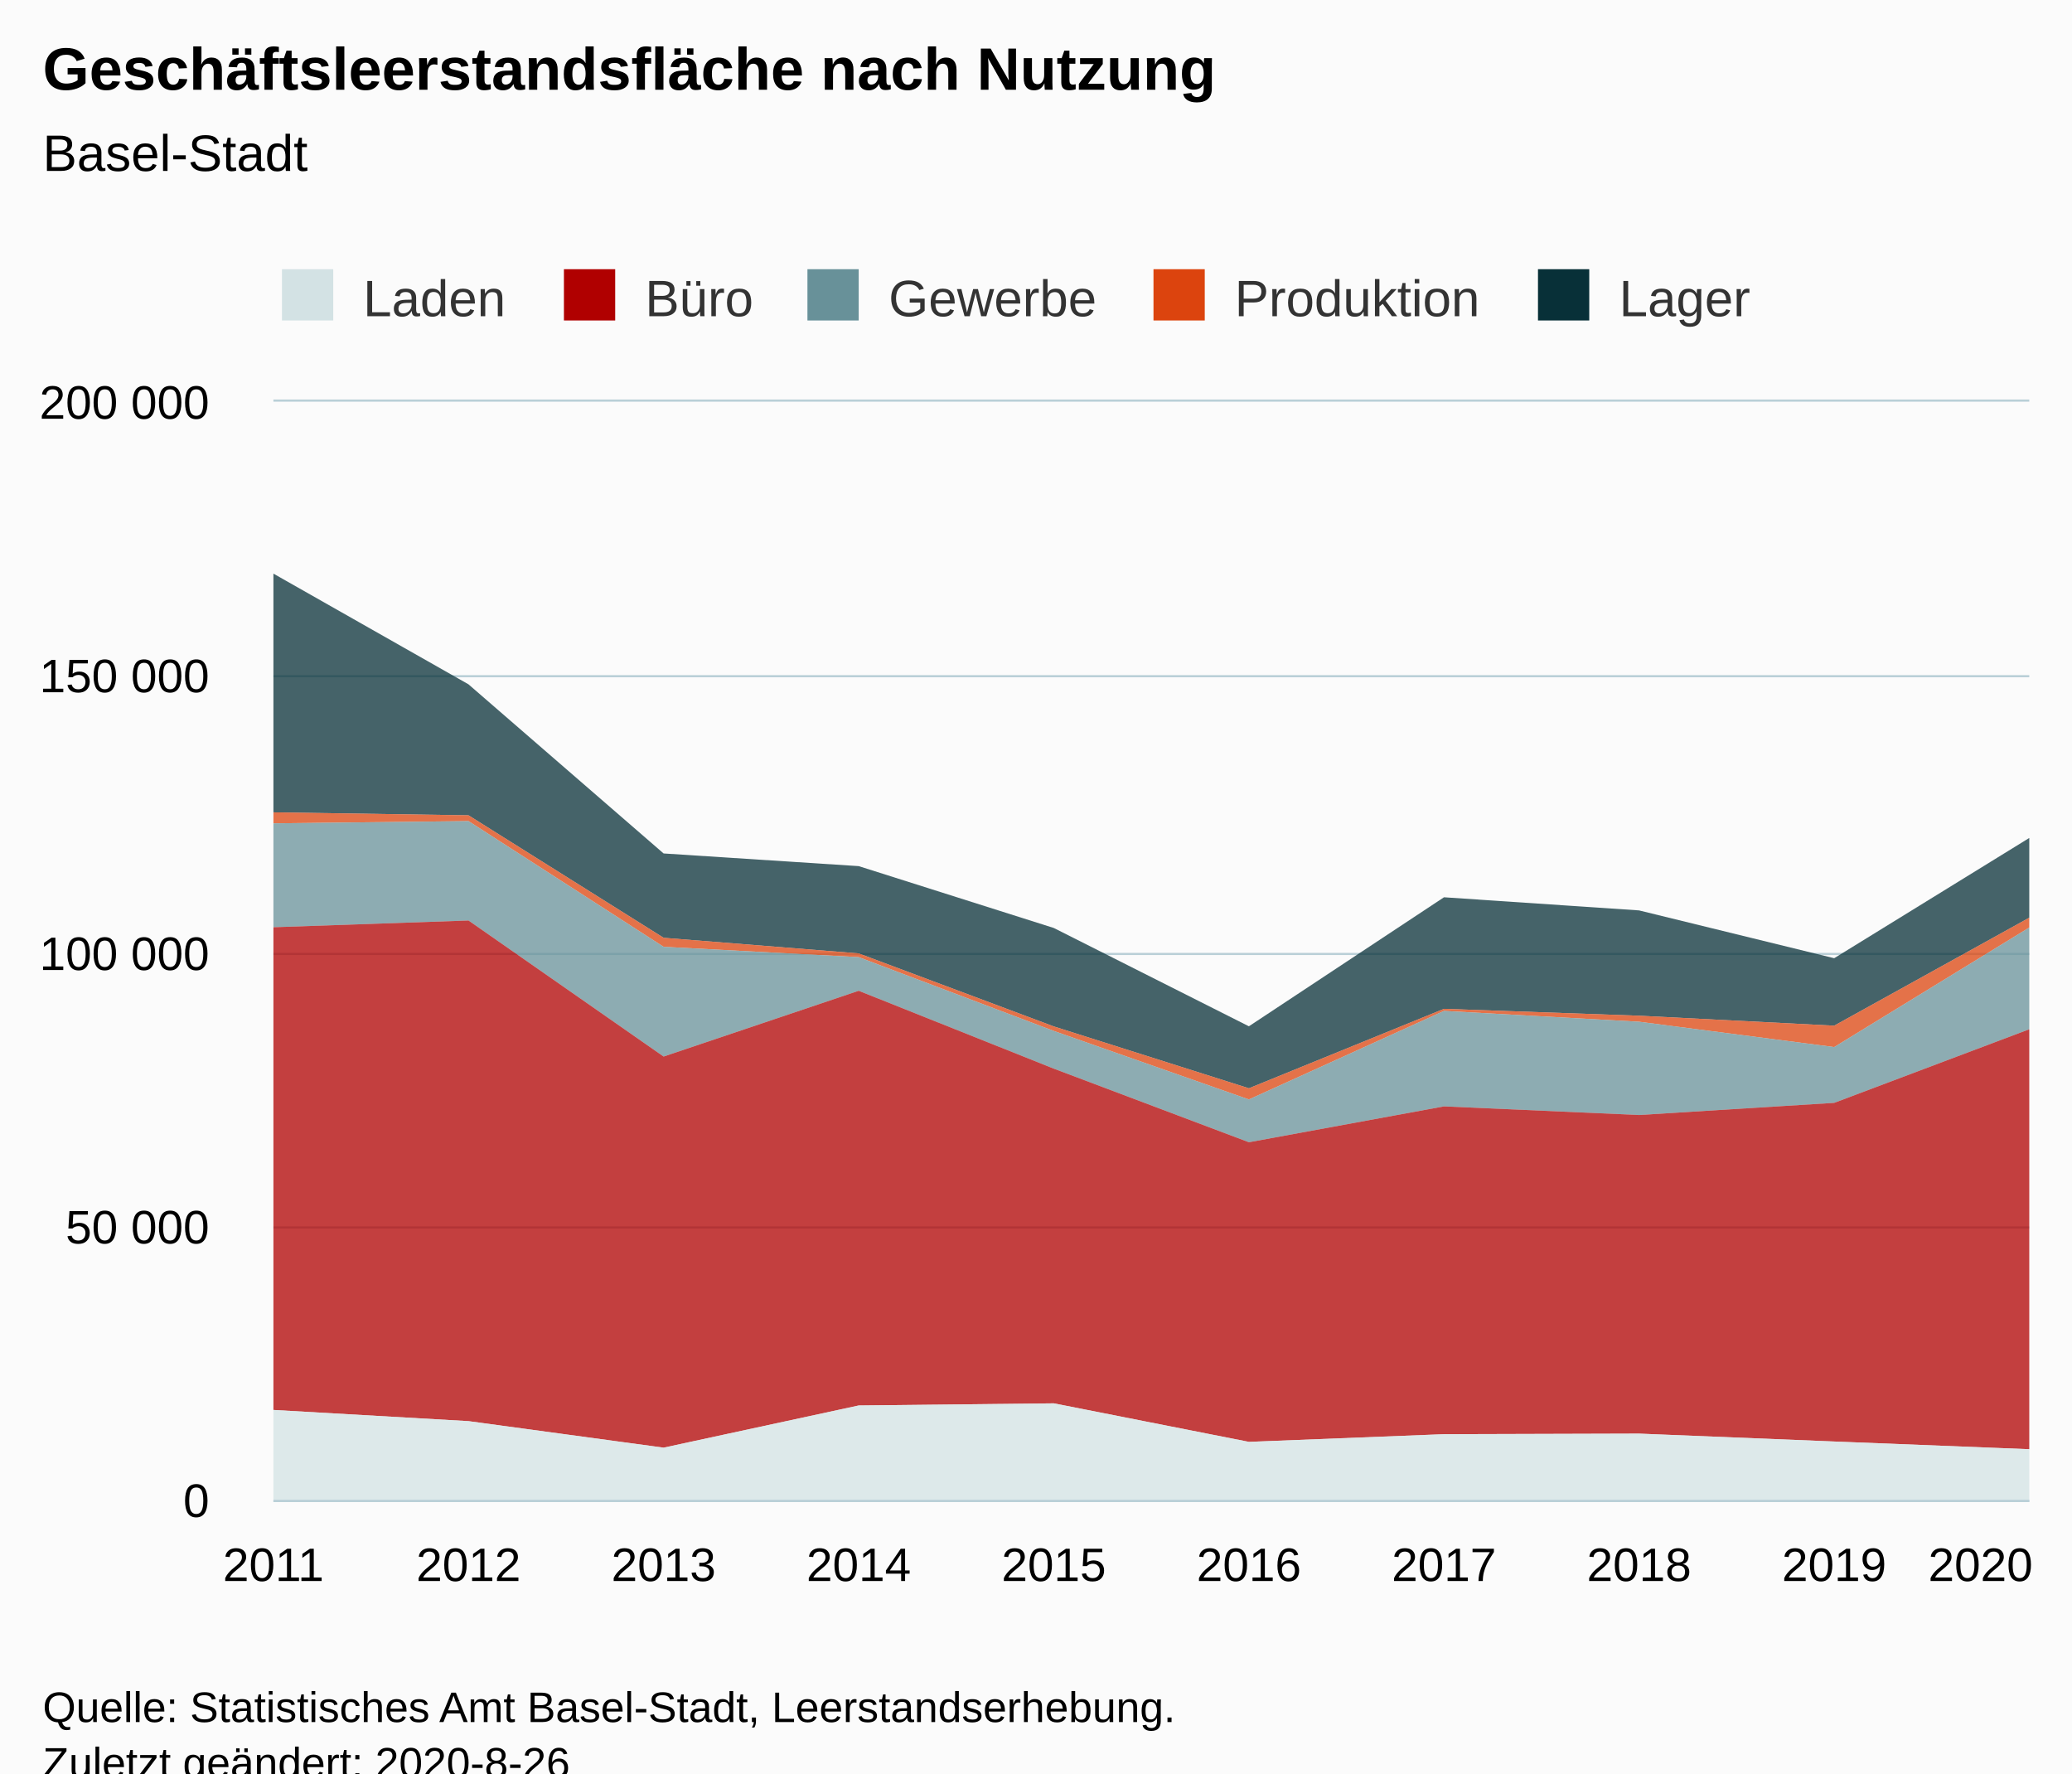
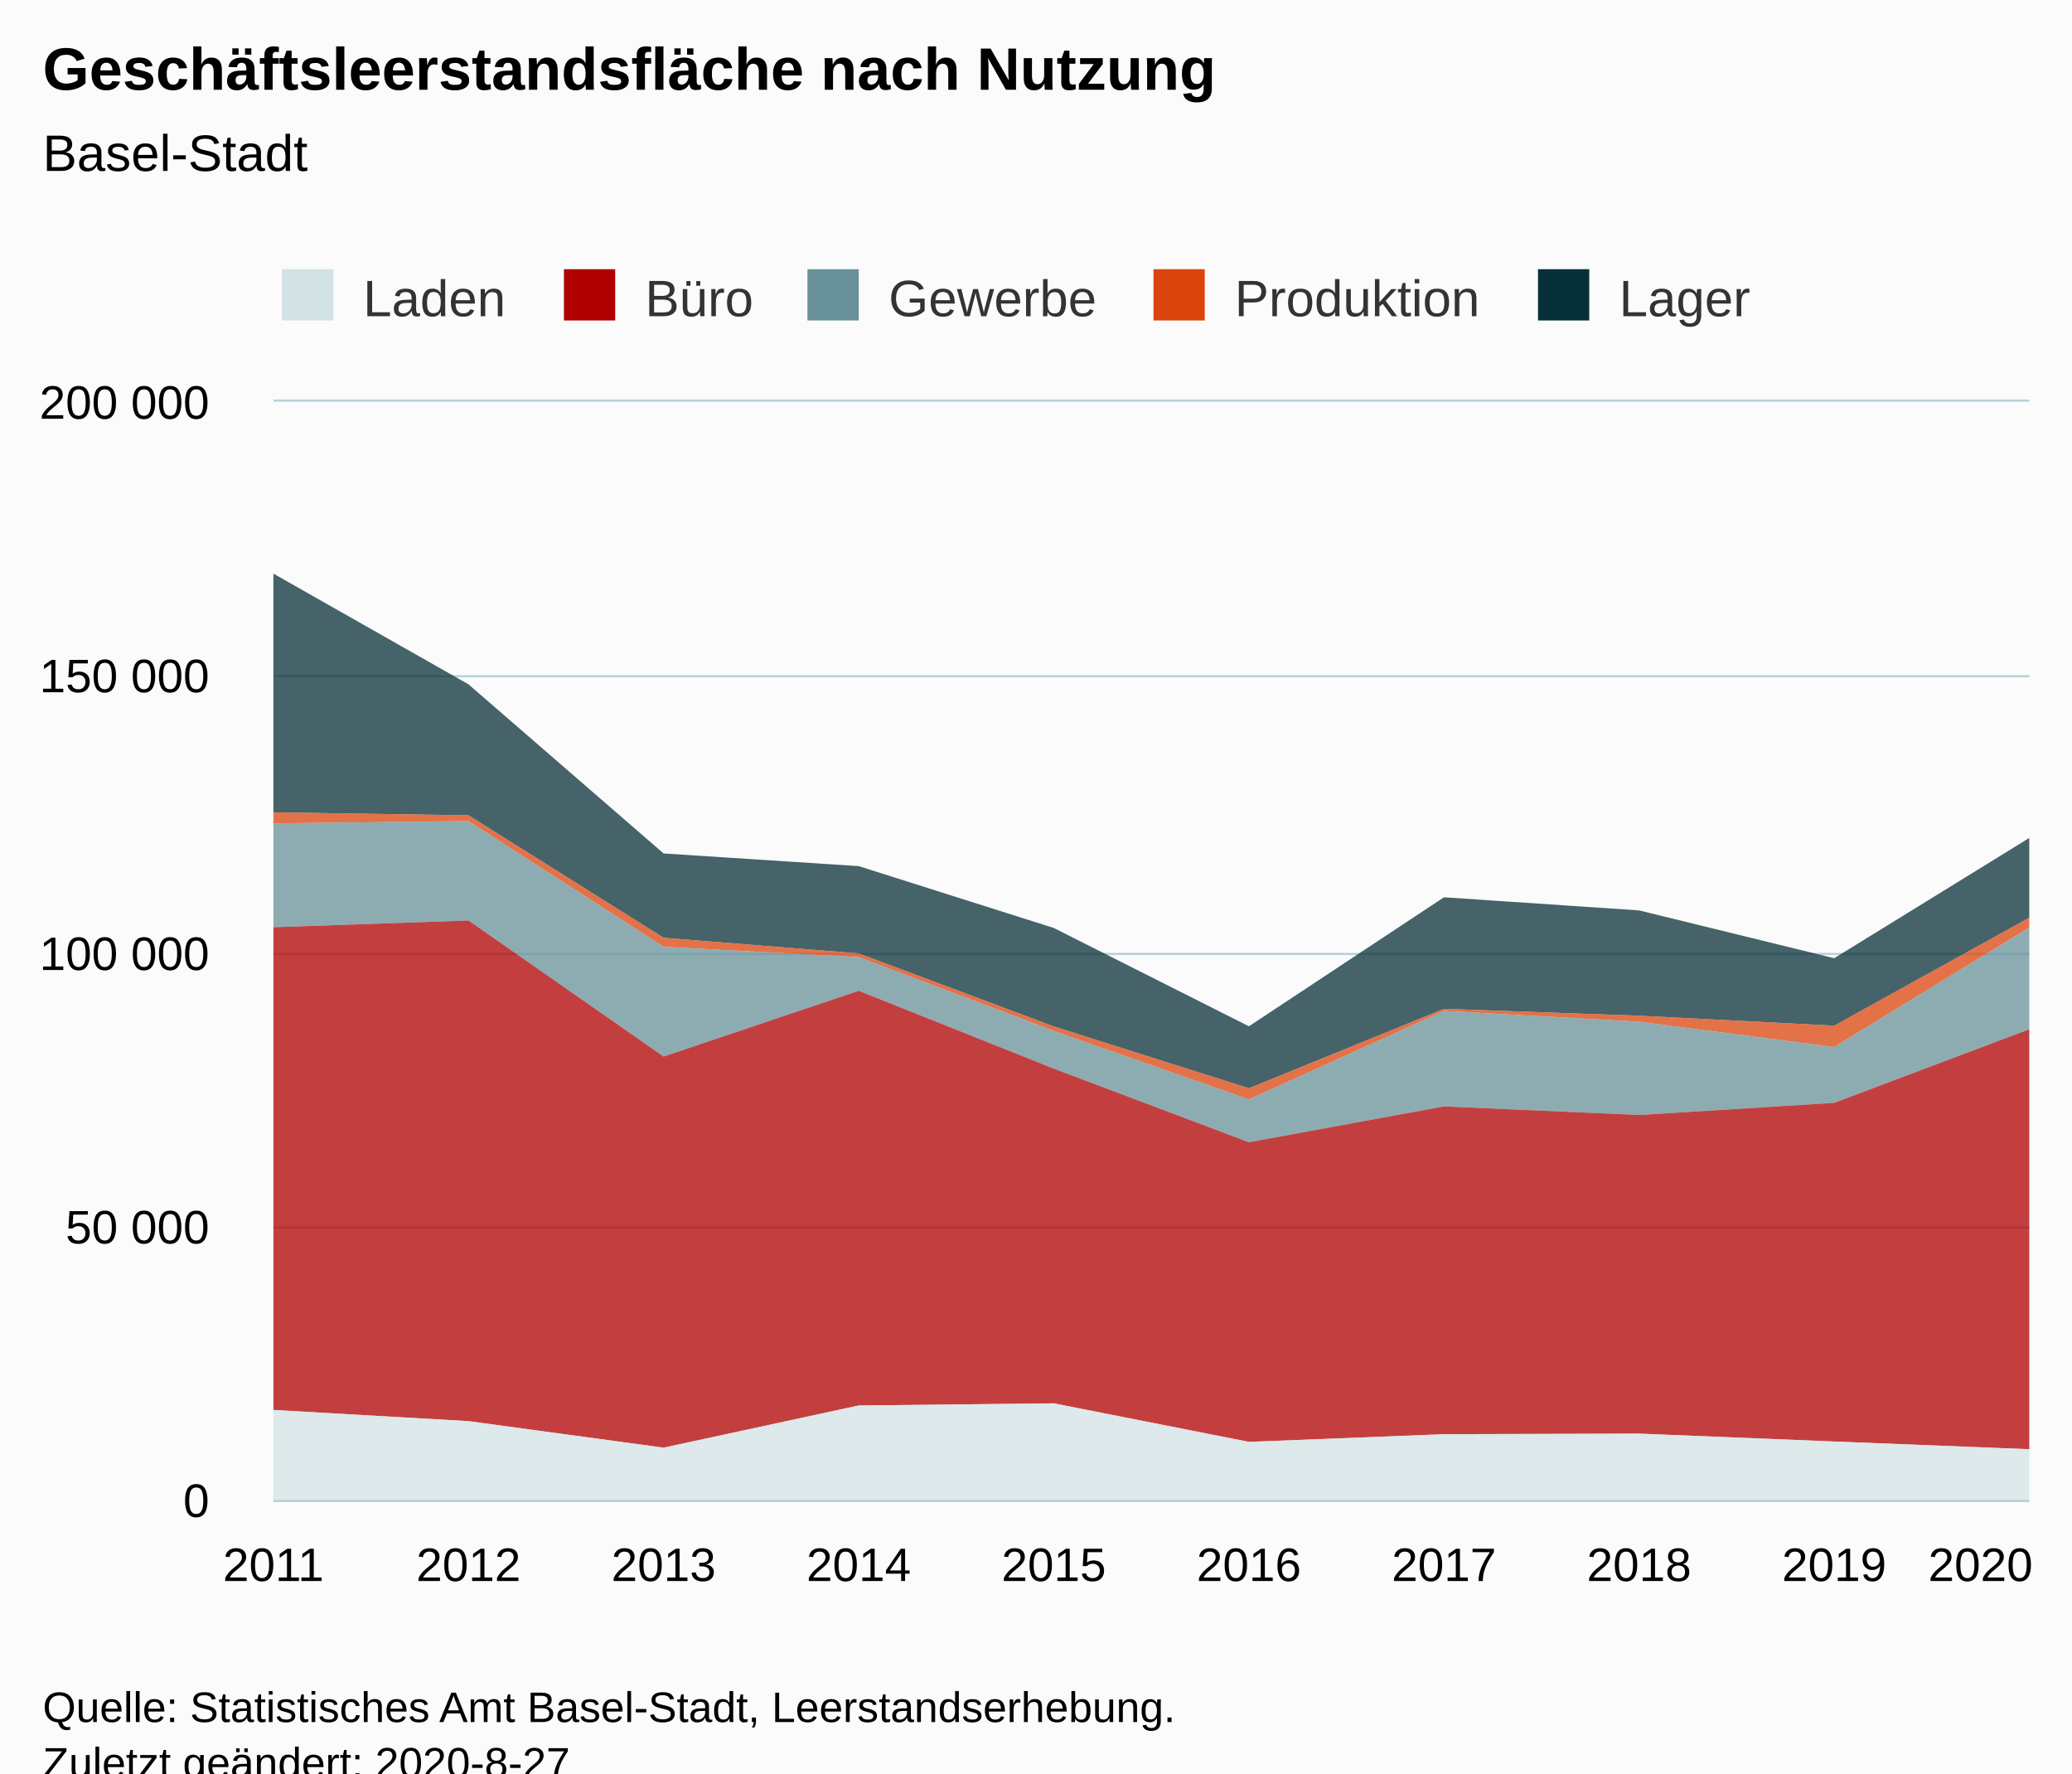
<svg xmlns="http://www.w3.org/2000/svg" version="1.1" class="highcharts-root" style="font-family:Arial;font-size:12px;" viewBox="0 0 485 415">
  <defs>
-     <clipPath id="highcharts-7vutznt-6">
+     <clipPath id="highcharts-ot6iptc-6">
      <rect x="0" y="0" width="411" height="257" fill="none" />
    </clipPath>
-     <clipPath id="highcharts-7vutznt-7">
+     <clipPath id="highcharts-ot6iptc-7">
      <rect x="0" y="0" width="411" height="257" fill="none" />
    </clipPath>
  </defs>
  <rect fill="#fbfbfb" class="highcharts-background" x="0" y="0" width="485" height="428" rx="0" ry="0" />
  <rect fill="none" class="highcharts-plot-background" x="64" y="94" width="411" height="257" />
  <g class="highcharts-pane-group" data-z-index="0" />
  <g class="highcharts-grid highcharts-xaxis-grid " data-z-index="1">
    <path fill="none" data-z-index="1" class="highcharts-grid-line" d="M 63.5 94 L 63.5 351" opacity="1" />
    <path fill="none" data-z-index="1" class="highcharts-grid-line" d="M 109.5 94 L 109.5 351" opacity="1" />
    <path fill="none" data-z-index="1" class="highcharts-grid-line" d="M 154.5 94 L 154.5 351" opacity="1" />
    <path fill="none" data-z-index="1" class="highcharts-grid-line" d="M 200.5 94 L 200.5 351" opacity="1" />
    <path fill="none" data-z-index="1" class="highcharts-grid-line" d="M 246.5 94 L 246.5 351" opacity="1" />
    <path fill="none" data-z-index="1" class="highcharts-grid-line" d="M 291.5 94 L 291.5 351" opacity="1" />
    <path fill="none" data-z-index="1" class="highcharts-grid-line" d="M 337.5 94 L 337.5 351" opacity="1" />
    <path fill="none" data-z-index="1" class="highcharts-grid-line" d="M 383.5 94 L 383.5 351" opacity="1" />
    <path fill="none" data-z-index="1" class="highcharts-grid-line" d="M 428.5 94 L 428.5 351" opacity="1" />
    <path fill="none" data-z-index="1" class="highcharts-grid-line" d="M 474.5 94 L 474.5 351" opacity="1" />
  </g>
  <g class="highcharts-grid highcharts-yaxis-grid " data-z-index="1">
    <path fill="none" stroke="#B9CFD7" stroke-width="0.5" data-z-index="1" class="highcharts-grid-line" d="M 64 351.25 L 475 351.25" opacity="1" />
    <path fill="none" stroke="#B9CFD7" stroke-width="0.5" data-z-index="1" class="highcharts-grid-line" d="M 64 287.25 L 475 287.25" opacity="1" />
    <path fill="none" stroke="#B9CFD7" stroke-width="0.5" data-z-index="1" class="highcharts-grid-line" d="M 64 223.25 L 475 223.25" opacity="1" />
    <path fill="none" stroke="#B9CFD7" stroke-width="0.5" data-z-index="1" class="highcharts-grid-line" d="M 64 158.25 L 475 158.25" opacity="1" />
    <path fill="none" stroke="#B9CFD7" stroke-width="0.5" data-z-index="1" class="highcharts-grid-line" d="M 64 93.75 L 475 93.75" opacity="1" />
  </g>
  <rect fill="none" class="highcharts-plot-border" data-z-index="1" x="64" y="94" width="411" height="257" />
  <g class="highcharts-axis highcharts-xaxis " data-z-index="2">
    <path fill="none" class="highcharts-axis-line" stroke="#B9CFD7" stroke-width="0.5" data-z-index="7" d="M 64 351.25 L 475 351.25" />
  </g>
  <g class="highcharts-axis highcharts-yaxis " data-z-index="2">
    <path fill="none" class="highcharts-axis-line" data-z-index="7" d="M 64 94 L 64 351" />
  </g>
  <g class="highcharts-series-group" data-z-index="3">
-     <g data-z-index="0.1" class="highcharts-series highcharts-series-0 highcharts-area-series " transform="translate(64,94) scale(1 1)" clip-path="url(#highcharts-7vutznt-7)">
+     <g data-z-index="0.1" class="highcharts-series highcharts-series-0 highcharts-area-series " transform="translate(64,94) scale(1 1)" clip-path="url(#highcharts-ot6iptc-7)">
      <path fill="rgb(8,48,56)" fill-opacity="0.75" d="M 0 40.242 L 45.667 66.152 L 91.333 105.729 L 137 108.694 L 182.667 123.172 L 228.333 146.178 L 274 115.984 L 319.667 119.059 L 365.333 130.244 L 411 102.102 L 411 120.76 L 365.333 146.033 L 319.667 143.703 L 274 142.091 L 228.333 160.687 L 182.667 146.214 L 137 129.118 L 91.333 125.466 L 45.667 96.803 L 0 96.109" class="highcharts-area" data-z-index="0" />
      <path fill="none" d="M 0 40.242 L 45.667 66.152 L 91.333 105.729 L 137 108.694 L 182.667 123.172 L 228.333 146.178 L 274 115.984 L 319.667 119.059 L 365.333 130.244 L 411 102.102" class="highcharts-graph" data-z-index="1" stroke-linejoin="round" stroke-linecap="round" />
    </g>
    <g data-z-index="0.1" class="highcharts-markers highcharts-series-0 highcharts-area-series " transform="translate(64,94) scale(1 1)" clip-path="none" />
-     <g data-z-index="0.1" class="highcharts-series highcharts-series-1 highcharts-area-series " transform="translate(64,94) scale(1 1)" clip-path="url(#highcharts-7vutznt-7)">
+     <g data-z-index="0.1" class="highcharts-series highcharts-series-1 highcharts-area-series " transform="translate(64,94) scale(1 1)" clip-path="url(#highcharts-ot6iptc-7)">
      <path fill="rgb(220,68,14)" fill-opacity="0.75" d="M 0 96.109 L 45.667 96.803 L 91.333 125.466 L 137 129.118 L 182.667 146.214 L 228.333 160.687 L 274 142.091 L 319.667 143.703 L 365.333 146.033 L 411 120.76 L 411 123.062 L 365.333 151.04 L 319.667 145.114 L 274 142.58 L 228.333 163.302 L 182.667 147.269 L 137 129.994 L 91.333 127.576 L 45.667 98.161 L 0 98.679" class="highcharts-area" data-z-index="0" />
      <path fill="none" d="M 0 96.109 L 45.667 96.803 L 91.333 125.466 L 137 129.118 L 182.667 146.214 L 228.333 160.687 L 274 142.091 L 319.667 143.703 L 365.333 146.033 L 411 120.76" class="highcharts-graph" data-z-index="1" stroke-linejoin="round" stroke-linecap="round" />
    </g>
    <g data-z-index="0.1" class="highcharts-markers highcharts-series-1 highcharts-area-series " transform="translate(64,94) scale(1 1)" clip-path="none" />
-     <g data-z-index="0.1" class="highcharts-series highcharts-series-2 highcharts-area-series " transform="translate(64,94) scale(1 1)" clip-path="url(#highcharts-7vutznt-7)">
+     <g data-z-index="0.1" class="highcharts-series highcharts-series-2 highcharts-area-series " transform="translate(64,94) scale(1 1)" clip-path="url(#highcharts-ot6iptc-7)">
      <path fill="rgb(104,145,153)" fill-opacity="0.75" d="M 0 98.679 L 45.667 98.161 L 91.333 127.576 L 137 129.994 L 182.667 147.269 L 228.333 163.302 L 274 142.58 L 319.667 145.114 L 365.333 151.04 L 411 123.062 L 411 146.875 L 365.333 164.097 L 319.667 166.942 L 274 164.923 L 228.333 173.316 L 182.667 156.092 L 137 137.866 L 91.333 153.259 L 45.667 121.422 L 0 122.998" class="highcharts-area" data-z-index="0" />
      <path fill="none" d="M 0 98.679 L 45.667 98.161 L 91.333 127.576 L 137 129.994 L 182.667 147.269 L 228.333 163.302 L 274 142.58 L 319.667 145.114 L 365.333 151.04 L 411 123.062" class="highcharts-graph" data-z-index="1" stroke-linejoin="round" stroke-linecap="round" />
    </g>
    <g data-z-index="0.1" class="highcharts-markers highcharts-series-2 highcharts-area-series " transform="translate(64,94) scale(1 1)" clip-path="none" />
-     <g data-z-index="0.1" class="highcharts-series highcharts-series-3 highcharts-area-series " transform="translate(64,94) scale(1 1)" clip-path="url(#highcharts-7vutznt-7)">
+     <g data-z-index="0.1" class="highcharts-series highcharts-series-3 highcharts-area-series " transform="translate(64,94) scale(1 1)" clip-path="url(#highcharts-ot6iptc-7)">
      <path fill="rgb(176,0,0)" fill-opacity="0.75" d="M 0 122.998 L 45.667 121.422 L 91.333 153.259 L 137 137.866 L 182.667 156.092 L 228.333 173.316 L 274 164.923 L 319.667 166.942 L 365.333 164.097 L 411 146.875 L 411 245.152 L 365.333 243.348 L 319.667 241.503 L 274 241.637 L 228.333 243.432 L 182.667 234.415 L 137 234.916 L 91.333 244.789 L 45.667 238.582 L 0 235.961" class="highcharts-area" data-z-index="0" />
      <path fill="none" d="M 0 122.998 L 45.667 121.422 L 91.333 153.259 L 137 137.866 L 182.667 156.092 L 228.333 173.316 L 274 164.923 L 319.667 166.942 L 365.333 164.097 L 411 146.875" class="highcharts-graph" data-z-index="1" stroke-linejoin="round" stroke-linecap="round" />
    </g>
    <g data-z-index="0.1" class="highcharts-markers highcharts-series-3 highcharts-area-series " transform="translate(64,94) scale(1 1)" clip-path="none" />
-     <g data-z-index="0.1" class="highcharts-series highcharts-series-4 highcharts-area-series " transform="translate(64,94) scale(1 1)" clip-path="url(#highcharts-7vutznt-7)">
+     <g data-z-index="0.1" class="highcharts-series highcharts-series-4 highcharts-area-series " transform="translate(64,94) scale(1 1)" clip-path="url(#highcharts-ot6iptc-7)">
      <path fill="rgb(211,226,228)" fill-opacity="0.75" d="M 0 235.961 L 45.667 238.582 L 91.333 244.789 L 137 234.916 L 182.667 234.415 L 228.333 243.432 L 274 241.637 L 319.667 241.503 L 365.333 243.348 L 411 245.152 L 411 257 L 365.333 257 L 319.667 257 L 274 257 L 228.333 257 L 182.667 257 L 137 257 L 91.333 257 L 45.667 257 L 0 257" class="highcharts-area" data-z-index="0" />
      <path fill="none" d="M 0 235.961 L 45.667 238.582 L 91.333 244.789 L 137 234.916 L 182.667 234.415 L 228.333 243.432 L 274 241.637 L 319.667 241.503 L 365.333 243.348 L 411 245.152" class="highcharts-graph" data-z-index="1" stroke-linejoin="round" stroke-linecap="round" />
    </g>
    <g data-z-index="0.1" class="highcharts-markers highcharts-series-4 highcharts-area-series " transform="translate(64,94) scale(1 1)" clip-path="none" />
  </g>
  <text x="10" text-anchor="start" class="highcharts-title" data-z-index="4" style="color:#000000;font-size:14px;font-weight:bold;fill:#000000;" y="21">
    <tspan>Geschäftsleerstandsfläche nach Nutzung</tspan>
  </text>
  <text x="10" text-anchor="start" class="highcharts-subtitle" data-z-index="4" style="color:#000000;font-size:12px;font-weight:normal;fill:#000000;" y="40">
    <tspan>Basel-Stadt</tspan>
  </text>
  <g class="highcharts-legend" data-z-index="7" transform="translate(56,56)">
    <rect fill="none" class="highcharts-legend-box" rx="0" ry="0" x="0" y="0" width="363" height="26" visibility="visible" />
    <g data-z-index="1">
      <g>
        <g class="highcharts-legend-item highcharts-area-series highcharts-color-undefined highcharts-series-4" data-z-index="1" transform="translate(8,3)">
          <text x="21" style="color:#333333;font-size:12px;font-weight:normal;cursor:pointer;fill:#333333;" text-anchor="start" data-z-index="2" y="15">
            <tspan>Laden</tspan>
          </text>
          <rect x="2" y="4" width="12" height="12" fill="#D3E2E4" class="highcharts-point" data-z-index="3" />
        </g>
        <g class="highcharts-legend-item highcharts-area-series highcharts-color-undefined highcharts-series-3" data-z-index="1" transform="translate(74,3)">
          <text x="21" y="15" style="color:#333333;font-size:12px;font-weight:normal;cursor:pointer;fill:#333333;" text-anchor="start" data-z-index="2">
            <tspan>Büro</tspan>
          </text>
          <rect x="2" y="4" width="12" height="12" fill="#B00000" class="highcharts-point" data-z-index="3" />
        </g>
        <g class="highcharts-legend-item highcharts-area-series highcharts-color-undefined highcharts-series-2" data-z-index="1" transform="translate(131,3)">
          <text x="21" y="15" style="color:#333333;font-size:12px;font-weight:normal;cursor:pointer;fill:#333333;" text-anchor="start" data-z-index="2">
            <tspan>Gewerbe</tspan>
          </text>
          <rect x="2" y="4" width="12" height="12" fill="#689199" class="highcharts-point" data-z-index="3" />
        </g>
        <g class="highcharts-legend-item highcharts-area-series highcharts-color-undefined highcharts-series-1" data-z-index="1" transform="translate(212,3)">
          <text x="21" y="15" style="color:#333333;font-size:12px;font-weight:normal;cursor:pointer;fill:#333333;" text-anchor="start" data-z-index="2">
            <tspan>Produktion</tspan>
          </text>
          <rect x="2" y="4" width="12" height="12" fill="#DC440E" class="highcharts-point" data-z-index="3" />
        </g>
        <g class="highcharts-legend-item highcharts-area-series highcharts-color-undefined highcharts-series-0" data-z-index="1" transform="translate(302,3)">
          <text x="21" y="15" style="color:#333333;font-size:12px;font-weight:normal;cursor:pointer;fill:#333333;" text-anchor="start" data-z-index="2">
            <tspan>Lager</tspan>
          </text>
          <rect x="2" y="4" width="12" height="12" fill="#083038" class="highcharts-point" data-z-index="3" />
        </g>
      </g>
    </g>
  </g>
  <g class="highcharts-axis-labels highcharts-xaxis-labels " data-z-index="7">
    <text x="64" style="color:#000000;cursor:default;font-size:11px;fill:#000000;" text-anchor="middle" transform="translate(0,0)" y="370" opacity="1">2011</text>
    <text x="109.667" style="color:#000000;cursor:default;font-size:11px;fill:#000000;" text-anchor="middle" transform="translate(0,0)" y="370" opacity="1">2012</text>
    <text x="155.333" style="color:#000000;cursor:default;font-size:11px;fill:#000000;" text-anchor="middle" transform="translate(0,0)" y="370" opacity="1">2013</text>
    <text x="201" style="color:#000000;cursor:default;font-size:11px;fill:#000000;" text-anchor="middle" transform="translate(0,0)" y="370" opacity="1">2014</text>
    <text x="246.667" style="color:#000000;cursor:default;font-size:11px;fill:#000000;" text-anchor="middle" transform="translate(0,0)" y="370" opacity="1">2015</text>
    <text x="292.333" style="color:#000000;cursor:default;font-size:11px;fill:#000000;" text-anchor="middle" transform="translate(0,0)" y="370" opacity="1">2016</text>
    <text x="338" style="color:#000000;cursor:default;font-size:11px;fill:#000000;" text-anchor="middle" transform="translate(0,0)" y="370" opacity="1">2017</text>
    <text x="383.667" style="color:#000000;cursor:default;font-size:11px;fill:#000000;" text-anchor="middle" transform="translate(0,0)" y="370" opacity="1">2018</text>
    <text x="429.333" style="color:#000000;cursor:default;font-size:11px;fill:#000000;" text-anchor="middle" transform="translate(0,0)" y="370" opacity="1">2019</text>
    <text x="463.583" style="color:#000000;cursor:default;font-size:11px;fill:#000000;" text-anchor="middle" transform="translate(0,0)" y="370" opacity="1">
      <tspan>2020</tspan>
    </text>
  </g>
  <g class="highcharts-axis-labels highcharts-yaxis-labels " data-z-index="7">
    <text x="49" style="color:#000000;cursor:default;font-size:11px;fill:#000000;" text-anchor="end" transform="translate(0,0)" y="355" opacity="1">0</text>
    <text x="49" style="color:#000000;cursor:default;font-size:11px;fill:#000000;" text-anchor="end" transform="translate(0,0)" y="291" opacity="1">
      <tspan>50 000</tspan>
    </text>
    <text x="49" style="color:#000000;cursor:default;font-size:11px;fill:#000000;" text-anchor="end" transform="translate(0,0)" y="227" opacity="1">
      <tspan>100 000</tspan>
    </text>
    <text x="49" style="color:#000000;cursor:default;font-size:11px;fill:#000000;" text-anchor="end" transform="translate(0,0)" y="162" opacity="1">
      <tspan>150 000</tspan>
    </text>
    <text x="49" style="color:#000000;cursor:default;font-size:11px;fill:#000000;" text-anchor="end" transform="translate(0,0)" y="98" opacity="1">
      <tspan>200 000</tspan>
    </text>
  </g>
  <text x="10" class="highcharts-credits" text-anchor="start" data-z-index="8" style="cursor:default;color:#000000;font-size:10px;fill:#000000;" y="403">
    <tspan>Quelle: Statistisches Amt Basel-Stadt, Leerstandserhebung.</tspan>
-     <tspan x="10" dy="13">Zuletzt geändert: 2020-8-26</tspan>
+     <tspan x="10" dy="13">Zuletzt geändert: 2020-8-27</tspan>
  </text>
</svg>
